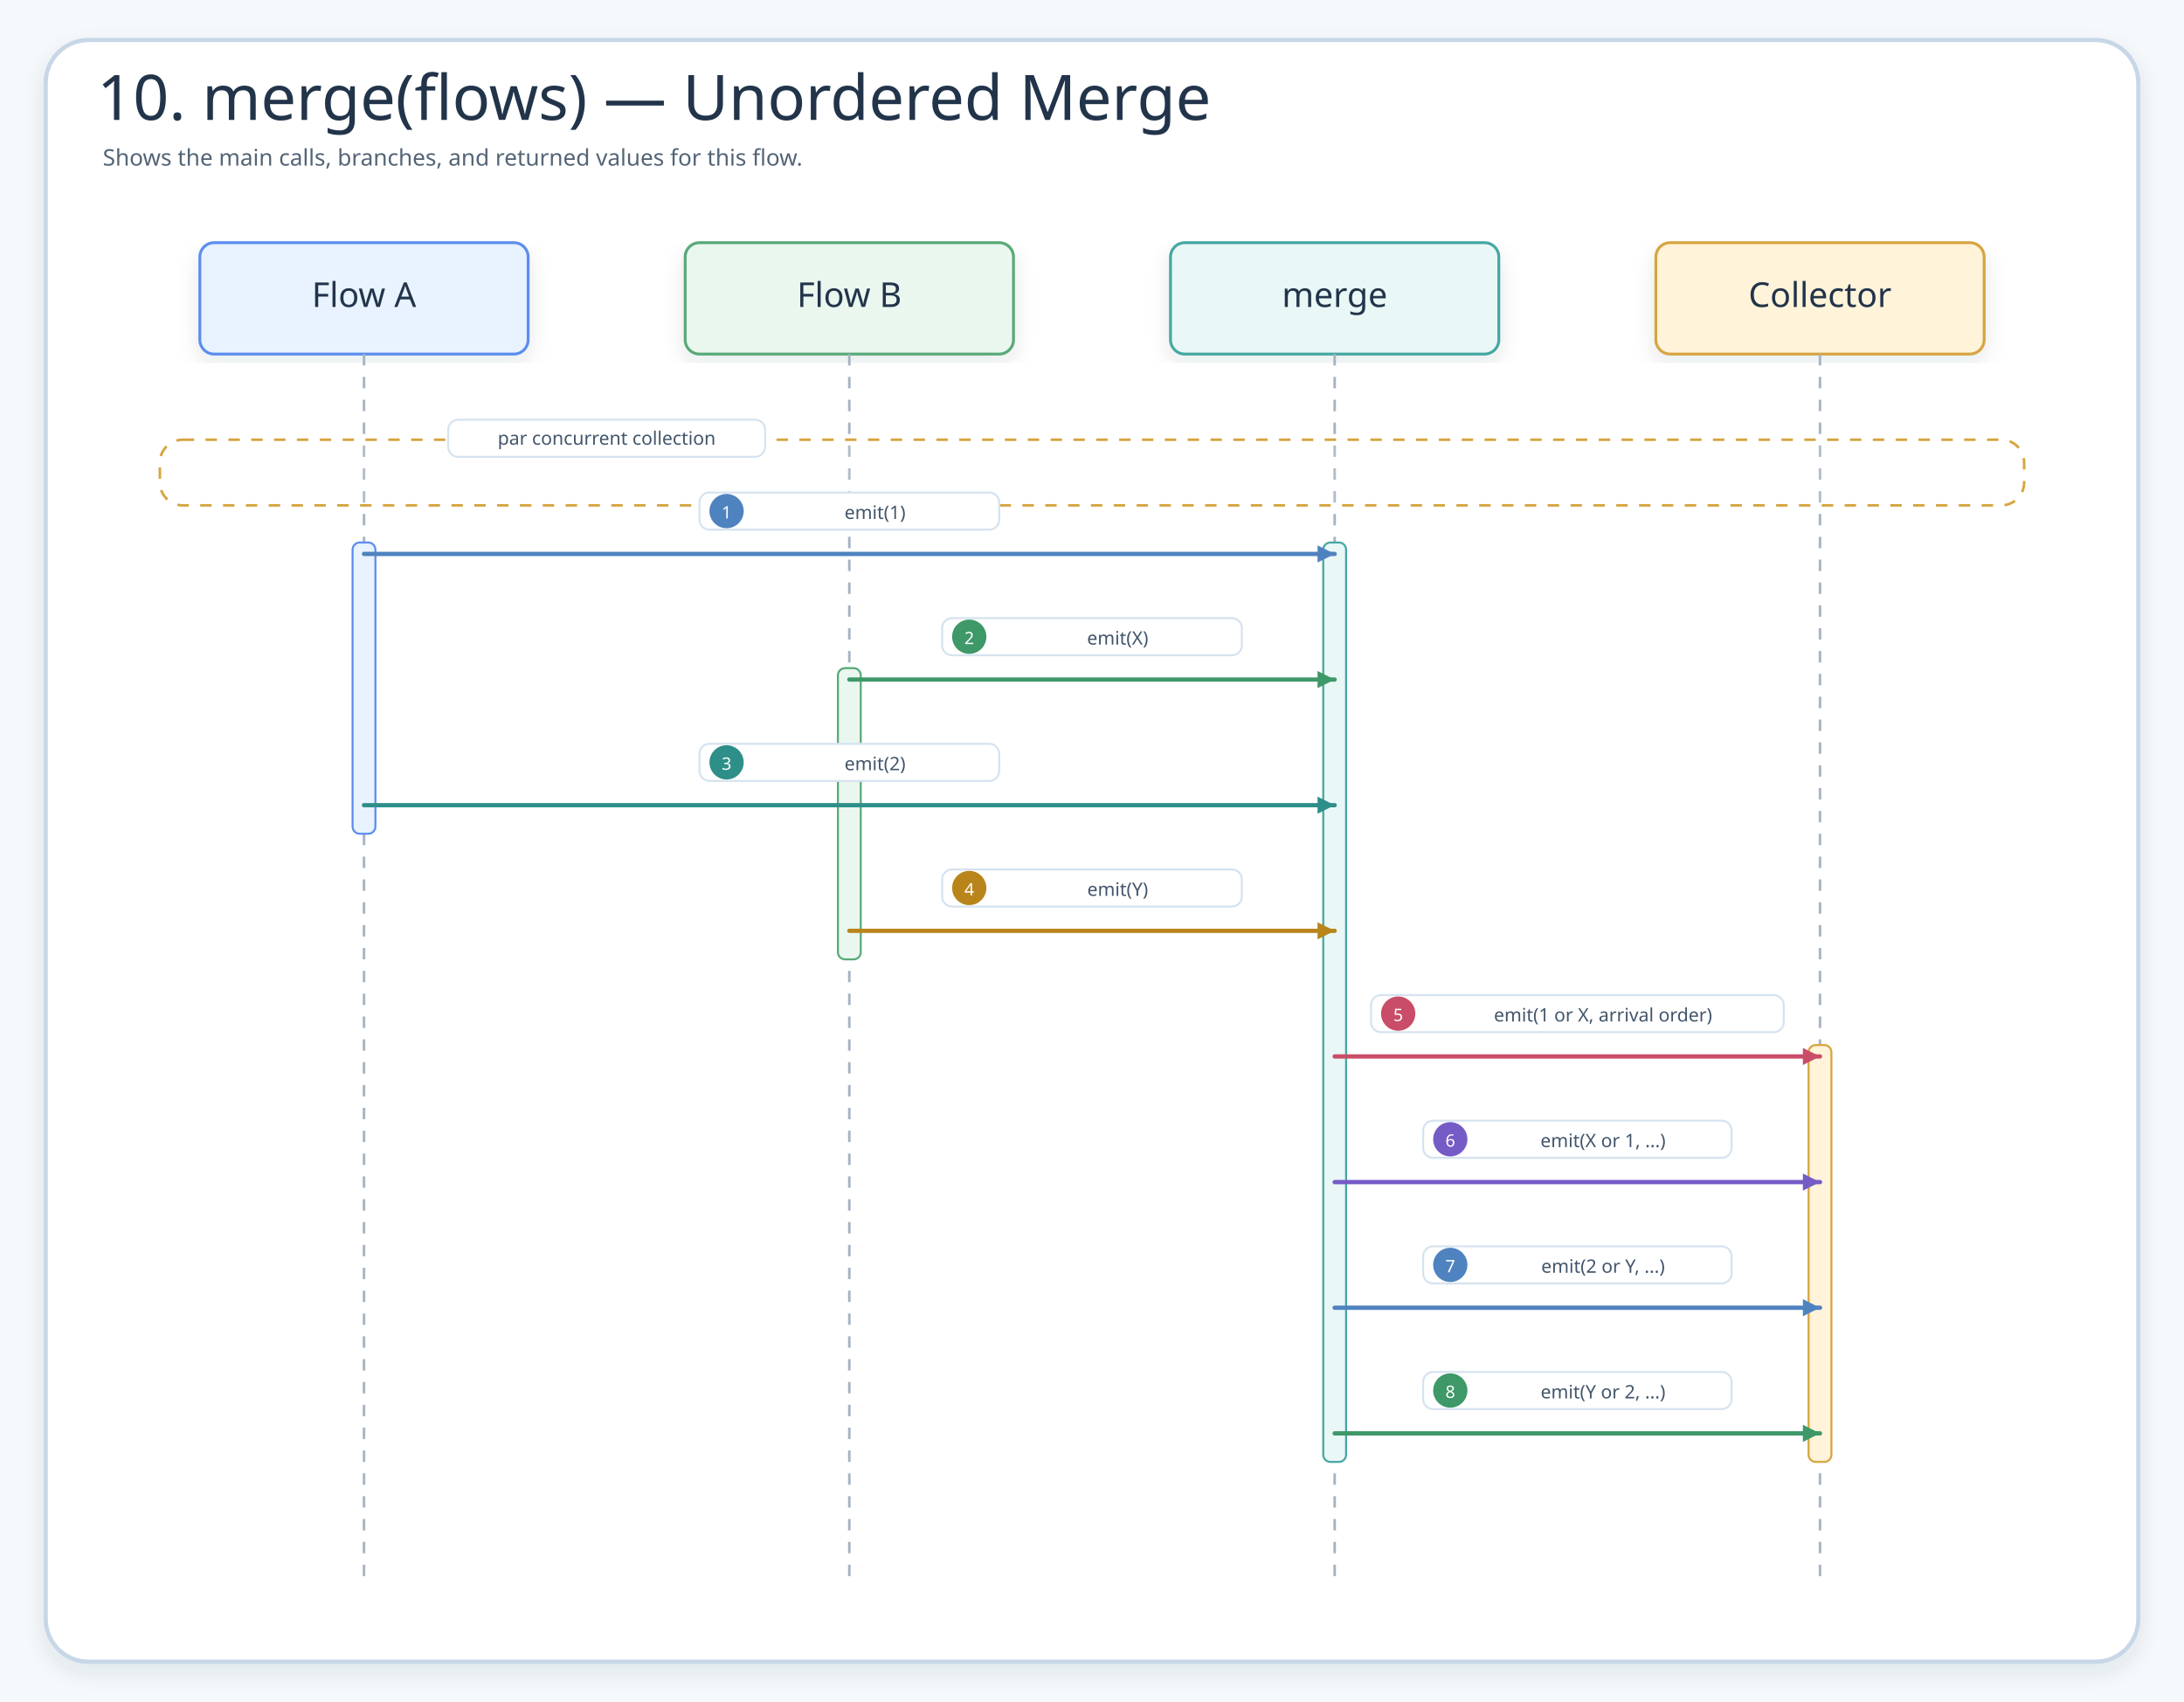
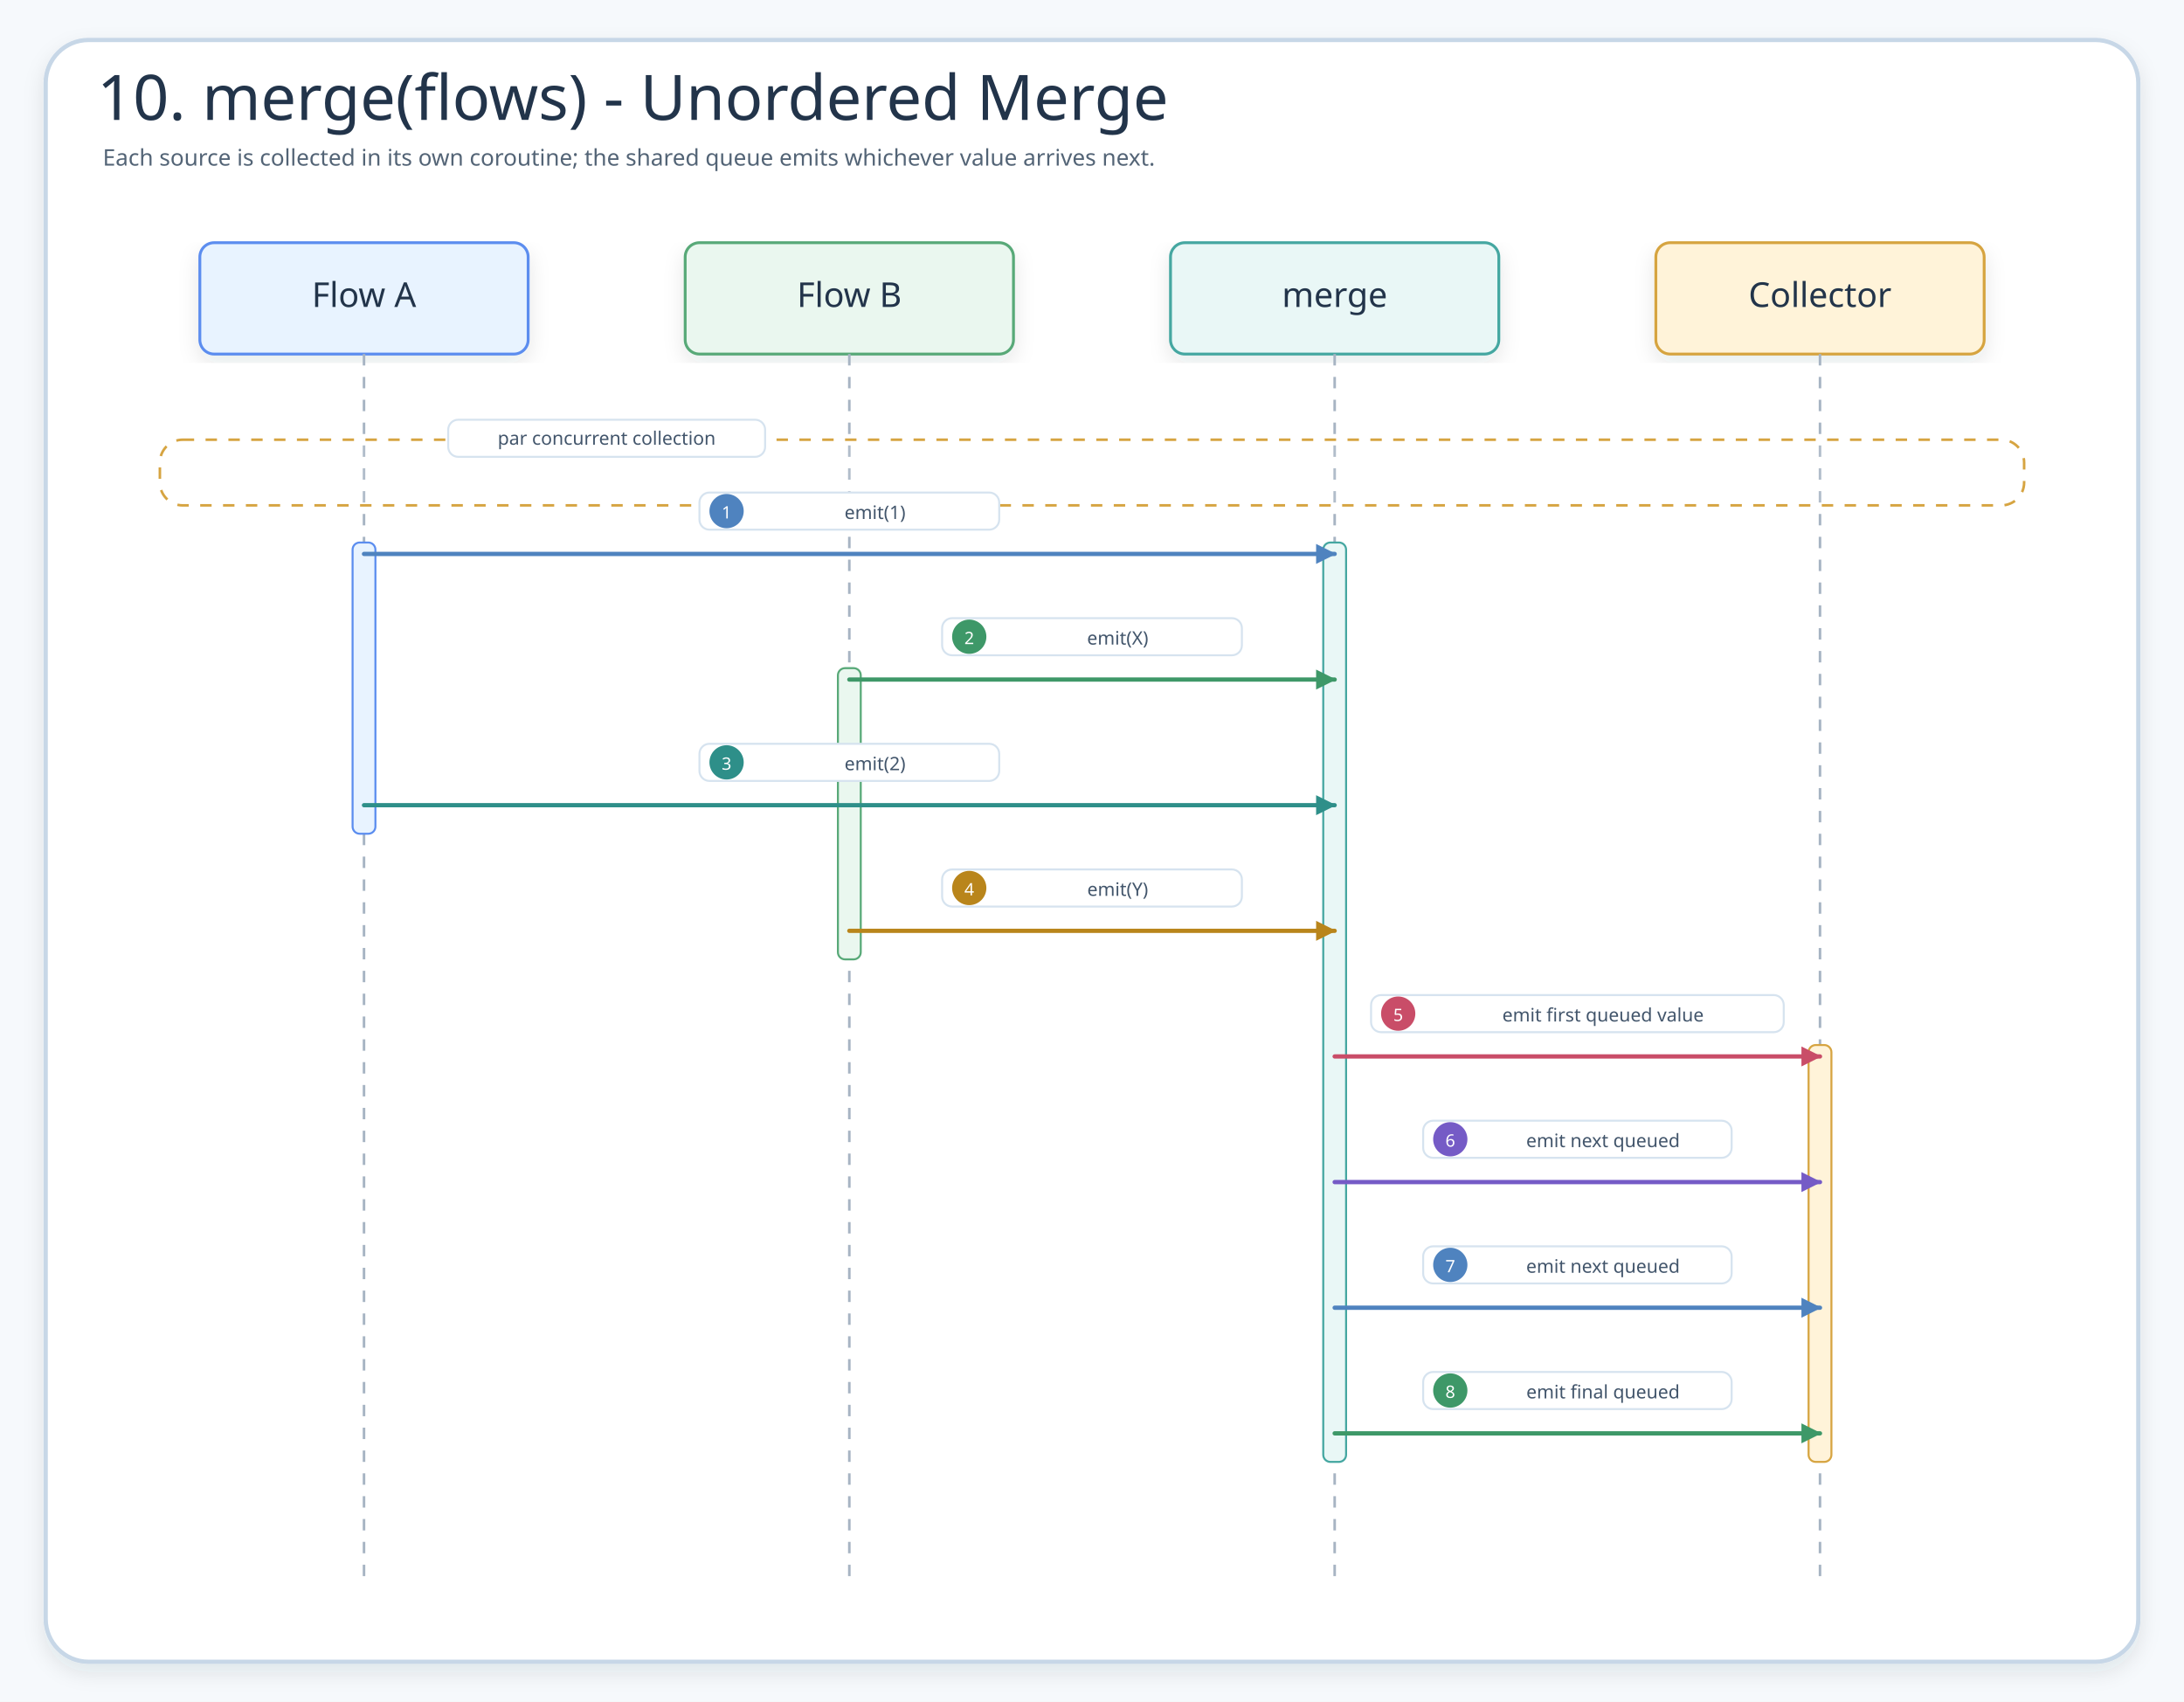
- <svg xmlns="http://www.w3.org/2000/svg" width="1530" height="1192" viewBox="0 0 1530 1192" role="img" aria-label="10. merge(flows) — Unordered Merge">
+ <svg xmlns="http://www.w3.org/2000/svg" width="1530" height="1192" viewBox="0 0 1530 1192" role="img" aria-label="10. merge(flows) - Unordered Merge">
  <defs>
    <filter id="shadow" x="-8%" y="-8%" width="116%" height="116%">
      <feDropShadow dx="0" dy="6" stdDeviation="7" flood-color="#203040" flood-opacity="0.10" />
    </filter>
-     <marker id="seqArrow-blue" markerWidth="5" markerHeight="5" refX="4.5" refY="2.5" orient="auto" markerUnits="strokeWidth">
-       <path d="M 0.5 0.5 L 4.5 2.5 L 0.5 4.5 Z" fill="#4F83BF" />
+     <marker id="seqArrow-blue" markerWidth="14" markerHeight="14" refX="13" refY="7" orient="auto" markerUnits="userSpaceOnUse">
+       <path d="M 0 0 L 14 7 L 0 14 Z" fill="#4F83BF" stroke-dasharray="none" />
    </marker>
-     <marker id="seqArrow-green" markerWidth="5" markerHeight="5" refX="4.5" refY="2.5" orient="auto" markerUnits="strokeWidth">
-       <path d="M 0.5 0.5 L 4.5 2.5 L 0.5 4.5 Z" fill="#3E9868" />
+     <marker id="seqArrow-green" markerWidth="14" markerHeight="14" refX="13" refY="7" orient="auto" markerUnits="userSpaceOnUse">
+       <path d="M 0 0 L 14 7 L 0 14 Z" fill="#3E9868" stroke-dasharray="none" />
    </marker>
-     <marker id="seqArrow-teal" markerWidth="5" markerHeight="5" refX="4.5" refY="2.5" orient="auto" markerUnits="strokeWidth">
-       <path d="M 0.5 0.5 L 4.5 2.5 L 0.5 4.5 Z" fill="#2E8F89" />
+     <marker id="seqArrow-teal" markerWidth="14" markerHeight="14" refX="13" refY="7" orient="auto" markerUnits="userSpaceOnUse">
+       <path d="M 0 0 L 14 7 L 0 14 Z" fill="#2E8F89" stroke-dasharray="none" />
    </marker>
-     <marker id="seqArrow-amber" markerWidth="5" markerHeight="5" refX="4.5" refY="2.5" orient="auto" markerUnits="strokeWidth">
-       <path d="M 0.5 0.5 L 4.5 2.5 L 0.5 4.5 Z" fill="#B9851B" />
+     <marker id="seqArrow-amber" markerWidth="14" markerHeight="14" refX="13" refY="7" orient="auto" markerUnits="userSpaceOnUse">
+       <path d="M 0 0 L 14 7 L 0 14 Z" fill="#B9851B" stroke-dasharray="none" />
    </marker>
-     <marker id="seqArrow-pink" markerWidth="5" markerHeight="5" refX="4.5" refY="2.5" orient="auto" markerUnits="strokeWidth">
-       <path d="M 0.5 0.5 L 4.5 2.5 L 0.5 4.5 Z" fill="#C94D68" />
+     <marker id="seqArrow-pink" markerWidth="14" markerHeight="14" refX="13" refY="7" orient="auto" markerUnits="userSpaceOnUse">
+       <path d="M 0 0 L 14 7 L 0 14 Z" fill="#C94D68" stroke-dasharray="none" />
    </marker>
-     <marker id="seqArrow-purple" markerWidth="5" markerHeight="5" refX="4.5" refY="2.5" orient="auto" markerUnits="strokeWidth">
-       <path d="M 0.5 0.5 L 4.5 2.5 L 0.5 4.5 Z" fill="#755BC6" />
+     <marker id="seqArrow-purple" markerWidth="14" markerHeight="14" refX="13" refY="7" orient="auto" markerUnits="userSpaceOnUse">
+       <path d="M 0 0 L 14 7 L 0 14 Z" fill="#755BC6" stroke-dasharray="none" />
    </marker>
-     <marker id="seqArrow-gray" markerWidth="5" markerHeight="5" refX="4.5" refY="2.5" orient="auto" markerUnits="strokeWidth">
-       <path d="M 0.5 0.5 L 4.5 2.5 L 0.5 4.5 Z" fill="#758297" />
+     <marker id="seqArrow-gray" markerWidth="14" markerHeight="14" refX="13" refY="7" orient="auto" markerUnits="userSpaceOnUse">
+       <path d="M 0 0 L 14 7 L 0 14 Z" fill="#758297" stroke-dasharray="none" />
    </marker>
    <style>
    .canvas{fill:#F6F9FC}.frame{fill:#fff;stroke:#C7D7E7;stroke-width:3;filter:url(#shadow)}
    .title{font-family:"Architects Daughter";font-size:44px;fill:#22344A}.subtitle{font-family:"Comic Mono";font-size:16px;fill:#536476}
    .card{filter:url(#shadow);stroke-width:2}.cardTitle{font-family:"Architects Daughter";font-size:24px;fill:#22344A}.detail{font-family:"Comic Mono";font-size:13px;fill:#42556B}
    .lifeline{stroke:#A7B4C3;stroke-width:1.8;stroke-dasharray:8 8}.seq{fill:none;stroke-width:3;stroke-linecap:round}.seqReturn{fill:none;stroke-width:2.7;stroke-linecap:round;stroke-dasharray:8 7}
    .labelPill{fill:#fff;stroke:#D6E3EF;stroke-width:1.4}.altBox{fill:#FFFFFF;fill-opacity:.12;stroke:#D6A441;stroke-width:1.8;stroke-dasharray:8 8}
  </style>
  </defs>
  <rect class="canvas" width="1530" height="1192" />
  <rect class="frame" x="32" y="28" width="1466" height="1136" rx="30" />
-   <text class="title" x="68" y="84">10. merge(flows) — Unordered Merge</text>
-   <text class="subtitle" x="72" y="116">Shows the main calls, branches, and returned values for this flow.</text>
+   <text class="title" x="68" y="84">10. merge(flows) - Unordered Merge</text>
+   <text class="subtitle" x="72" y="116">Each source is collected in its own coroutine; the shared queue emits whichever value arrives next.</text>
  <g id="seq-flow-a">
    <rect class="card" x="140" y="170" width="230" height="78" rx="10" fill="#E8F3FF" stroke="#5B8DEF" />
    <text class="cardTitle" x="255" y="215" text-anchor="middle">Flow A</text>
    <line class="lifeline" x1="255" y1="248" x2="255" y2="1108" />
  </g>
  <g id="seq-flow-b">
    <rect class="card" x="480" y="170" width="230" height="78" rx="10" fill="#EAF7EF" stroke="#58A978" />
    <text class="cardTitle" x="595" y="215" text-anchor="middle">Flow B</text>
    <line class="lifeline" x1="595" y1="248" x2="595" y2="1108" />
  </g>
  <g id="seq-merge">
    <rect class="card" x="820" y="170" width="230" height="78" rx="10" fill="#E9F7F6" stroke="#45A7A1" />
    <text class="cardTitle" x="935" y="215" text-anchor="middle">merge</text>
    <line class="lifeline" x1="935" y1="248" x2="935" y2="1108" />
  </g>
  <g id="seq-collector">
    <rect class="card" x="1160" y="170" width="230" height="78" rx="10" fill="#FFF3D9" stroke="#D6A441" />
    <text class="cardTitle" x="1275" y="215" text-anchor="middle">Collector</text>
    <line class="lifeline" x1="1275" y1="248" x2="1275" y2="1108" />
  </g>
  <g>
    <rect class="altBox" x="112" y="308" width="1306" height="46" rx="16" />
    <rect class="labelPill branchPill" x="314" y="294" width="222" height="26" rx="7" />
    <text class="detail" x="425" y="307" text-anchor="middle" dominant-baseline="middle">par concurrent collection</text>
  </g>
  <rect x="247" y="380" width="16" height="204" rx="5" fill="#E8F3FF" stroke="#5B8DEF" stroke-width="1.4" />
  <rect x="587" y="468" width="16" height="204" rx="5" fill="#EAF7EF" stroke="#58A978" stroke-width="1.4" />
  <rect x="927" y="380" width="16" height="644" rx="5" fill="#E9F7F6" stroke="#45A7A1" stroke-width="1.4" />
  <rect x="1267" y="732" width="16" height="292" rx="5" fill="#FFF3D9" stroke="#D6A441" stroke-width="1.4" />
  <g id="m1">
    <rect class="labelPill" x="490" y="345" width="210" height="26" rx="7" />
    <circle cx="509" cy="358" r="12" fill="#4F83BF" />
    <text class="detail" x="509" y="359" text-anchor="middle" dominant-baseline="middle" style="fill:#fff;font-size:12px">1</text>
    <text class="detail" x="613" y="359" text-anchor="middle" dominant-baseline="middle">emit(1)</text>
    <path class="seq" d="M255 388 L935 388" stroke="#4F83BF" marker-end="url(#seqArrow-blue)" />
  </g>
  <g id="m2">
    <rect class="labelPill" x="660" y="433" width="210" height="26" rx="7" />
    <circle cx="679" cy="446" r="12" fill="#3E9868" />
    <text class="detail" x="679" y="447" text-anchor="middle" dominant-baseline="middle" style="fill:#fff;font-size:12px">2</text>
    <text class="detail" x="783" y="447" text-anchor="middle" dominant-baseline="middle">emit(X)</text>
    <path class="seq" d="M595 476 L935 476" stroke="#3E9868" marker-end="url(#seqArrow-green)" />
  </g>
  <g id="m3">
    <rect class="labelPill" x="490" y="521" width="210" height="26" rx="7" />
    <circle cx="509" cy="534" r="12" fill="#2E8F89" />
    <text class="detail" x="509" y="535" text-anchor="middle" dominant-baseline="middle" style="fill:#fff;font-size:12px">3</text>
    <text class="detail" x="613" y="535" text-anchor="middle" dominant-baseline="middle">emit(2)</text>
    <path class="seq" d="M255 564 L935 564" stroke="#2E8F89" marker-end="url(#seqArrow-teal)" />
  </g>
  <g id="m4">
    <rect class="labelPill" x="660" y="609" width="210" height="26" rx="7" />
    <circle cx="679" cy="622" r="12" fill="#B9851B" />
    <text class="detail" x="679" y="623" text-anchor="middle" dominant-baseline="middle" style="fill:#fff;font-size:12px">4</text>
    <text class="detail" x="783" y="623" text-anchor="middle" dominant-baseline="middle">emit(Y)</text>
    <path class="seq" d="M595 652 L935 652" stroke="#B9851B" marker-end="url(#seqArrow-amber)" />
  </g>
  <g id="m5">
    <rect class="labelPill" x="960.5" y="697" width="289.1" height="26" rx="7" />
    <circle cx="979.5" cy="710" r="12" fill="#C94D68" />
    <text class="detail" x="979.5" y="711" text-anchor="middle" dominant-baseline="middle" style="fill:#fff;font-size:12px">5</text>
-     <text class="detail" x="1123" y="711" text-anchor="middle" dominant-baseline="middle">emit(1 or X, arrival order)</text>
+     <text class="detail" x="1123" y="711" text-anchor="middle" dominant-baseline="middle">emit first queued value</text>
    <path class="seq" d="M935 740 L1275 740" stroke="#C94D68" marker-end="url(#seqArrow-pink)" />
  </g>
  <g id="m6">
    <rect class="labelPill" x="997" y="785" width="216.1" height="26" rx="7" />
    <circle cx="1016" cy="798" r="12" fill="#755BC6" />
    <text class="detail" x="1016" y="799" text-anchor="middle" dominant-baseline="middle" style="fill:#fff;font-size:12px">6</text>
-     <text class="detail" x="1123" y="799" text-anchor="middle" dominant-baseline="middle">emit(X or 1, ...)</text>
+     <text class="detail" x="1123" y="799" text-anchor="middle" dominant-baseline="middle">emit next queued</text>
    <path class="seq" d="M935 828 L1275 828" stroke="#755BC6" marker-end="url(#seqArrow-purple)" />
  </g>
  <g id="m7">
    <rect class="labelPill" x="997" y="873" width="216.1" height="26" rx="7" />
    <circle cx="1016" cy="886" r="12" fill="#4F83BF" />
    <text class="detail" x="1016" y="887" text-anchor="middle" dominant-baseline="middle" style="fill:#fff;font-size:12px">7</text>
-     <text class="detail" x="1123" y="887" text-anchor="middle" dominant-baseline="middle">emit(2 or Y, ...)</text>
+     <text class="detail" x="1123" y="887" text-anchor="middle" dominant-baseline="middle">emit next queued</text>
    <path class="seq" d="M935 916 L1275 916" stroke="#4F83BF" marker-end="url(#seqArrow-blue)" />
  </g>
  <g id="m8">
    <rect class="labelPill" x="997" y="961" width="216.1" height="26" rx="7" />
    <circle cx="1016" cy="974" r="12" fill="#3E9868" />
    <text class="detail" x="1016" y="975" text-anchor="middle" dominant-baseline="middle" style="fill:#fff;font-size:12px">8</text>
-     <text class="detail" x="1123" y="975" text-anchor="middle" dominant-baseline="middle">emit(Y or 2, ...)</text>
+     <text class="detail" x="1123" y="975" text-anchor="middle" dominant-baseline="middle">emit final queued</text>
    <path class="seq" d="M935 1004 L1275 1004" stroke="#3E9868" marker-end="url(#seqArrow-green)" />
  </g>
</svg>
